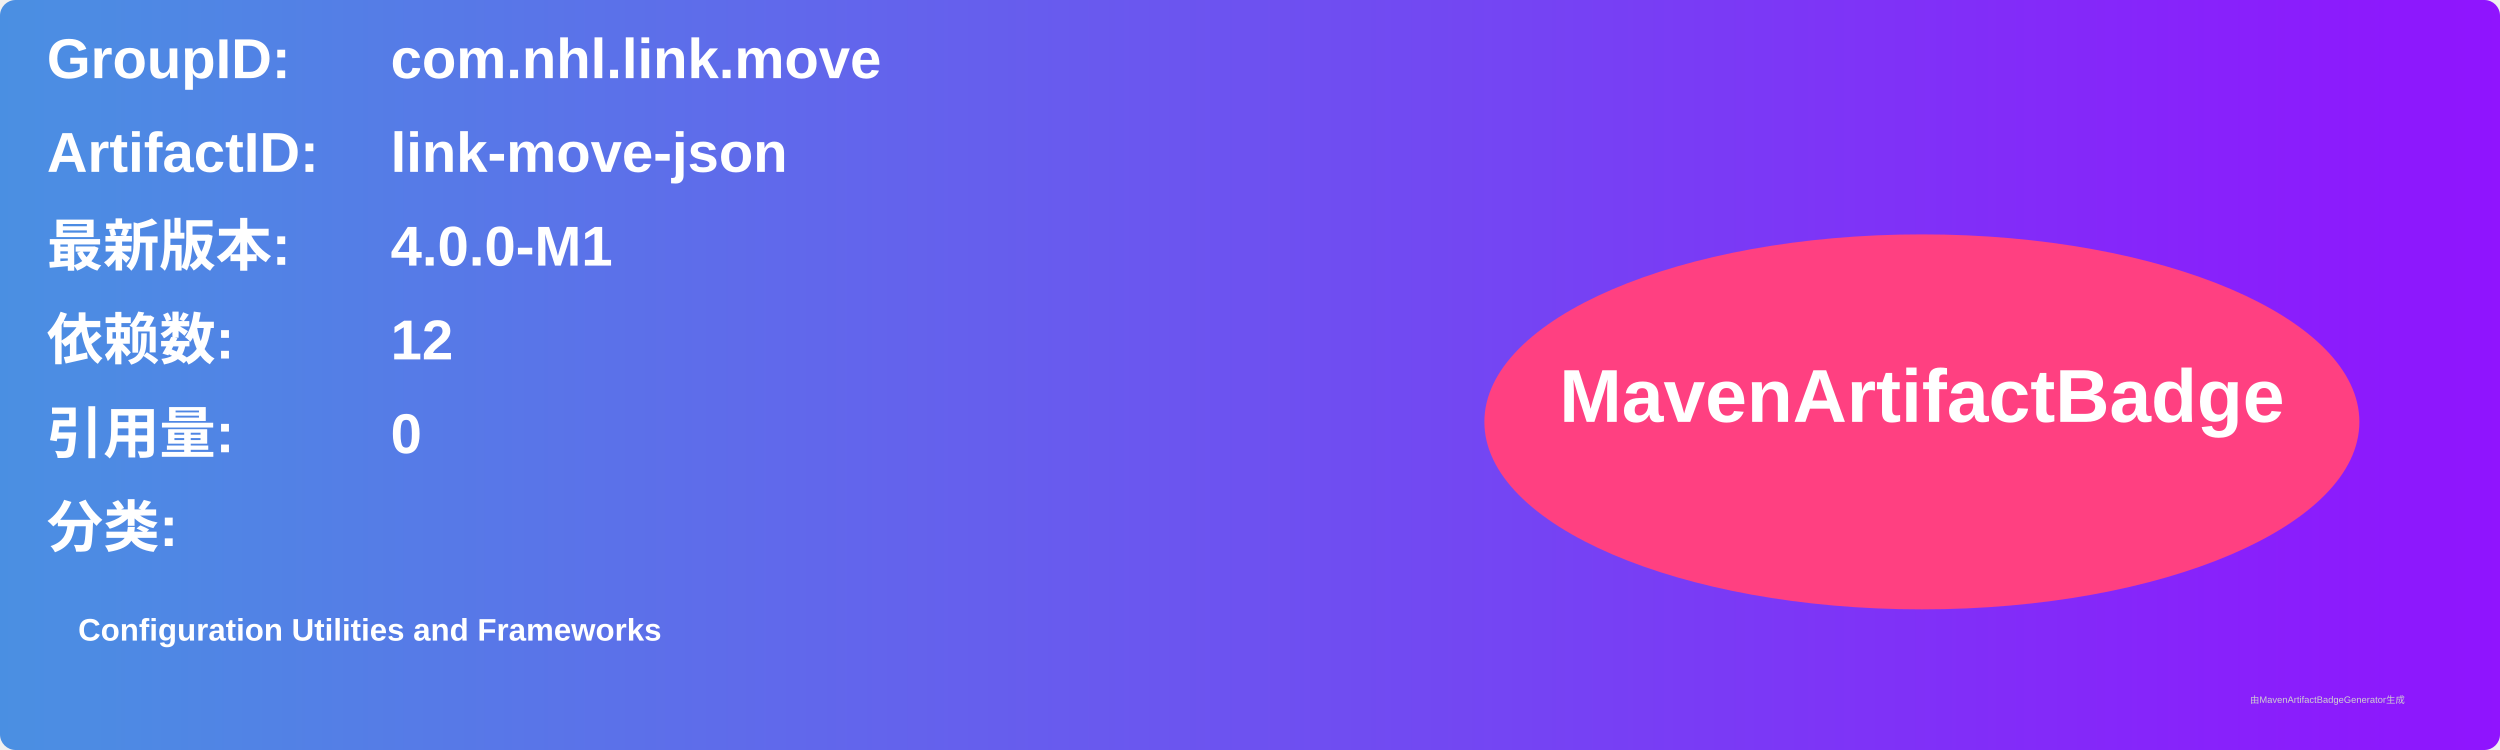
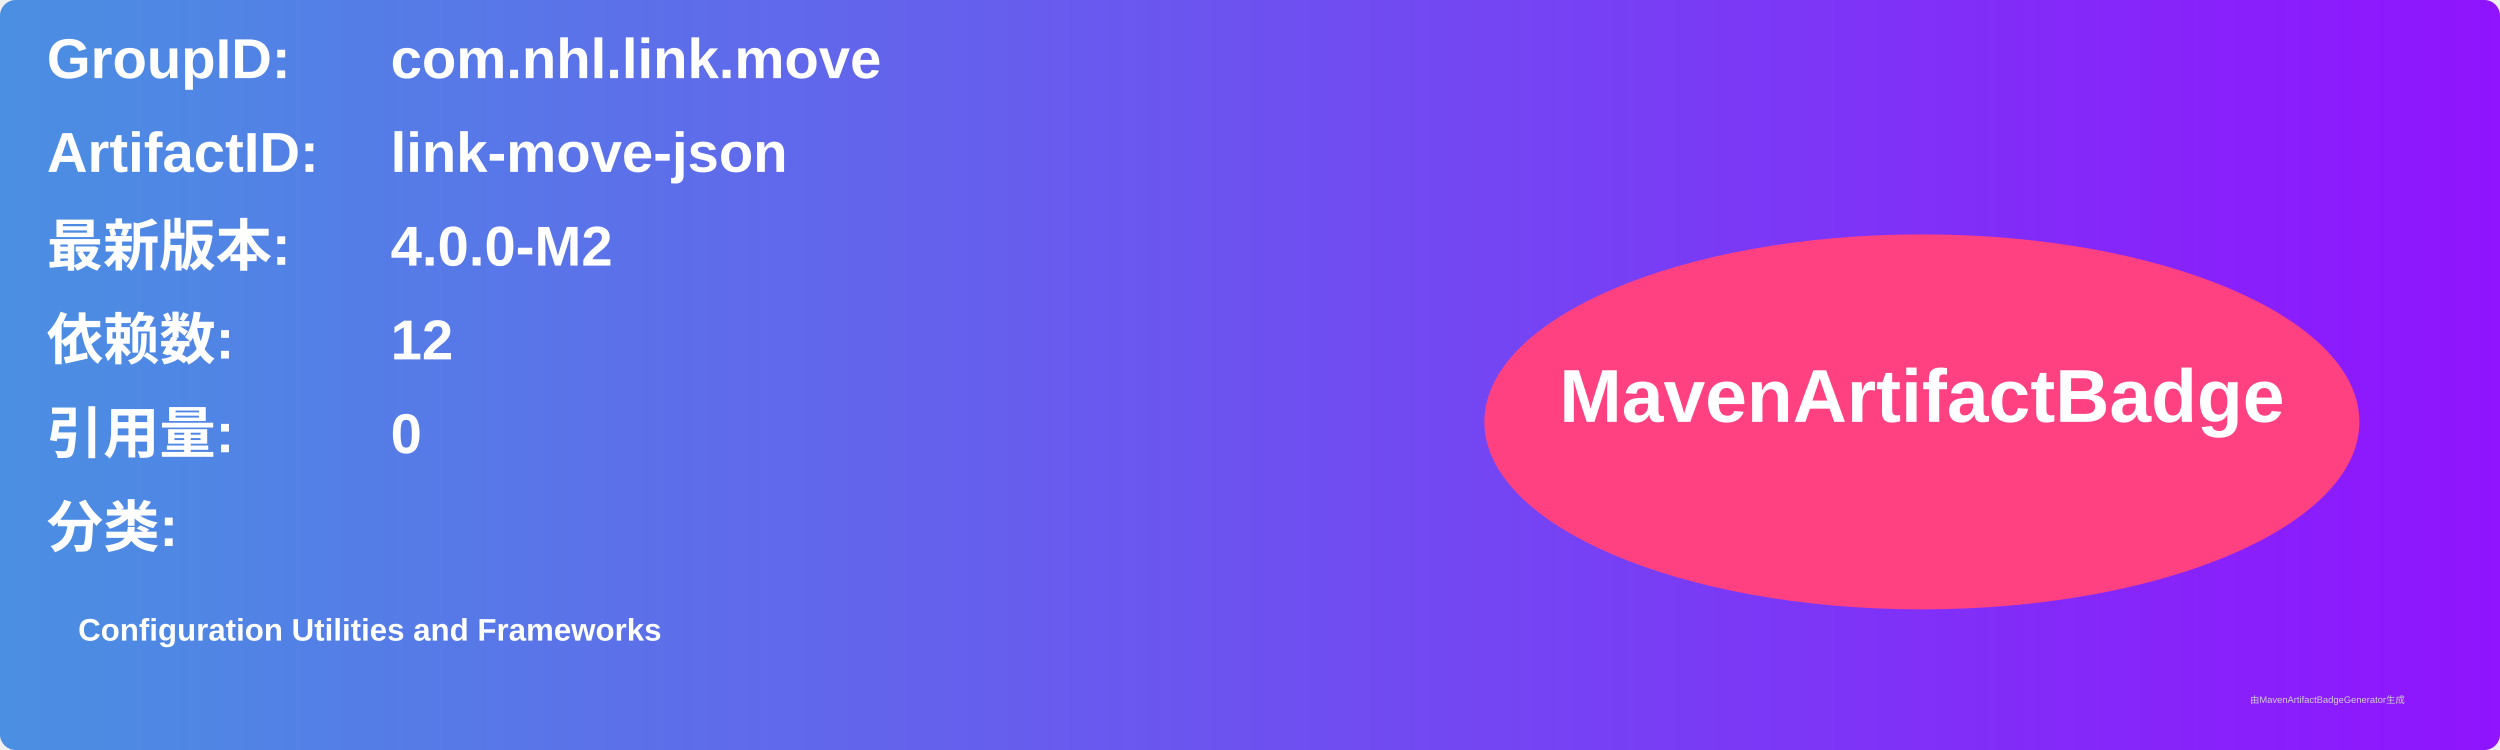
<svg xmlns="http://www.w3.org/2000/svg" width="800" height="240" viewBox="0 0 800 240">
  <linearGradient id="grad" x1="0%" y1="0%" x2="100%" y2="0%">
    <stop offset="0%" stop-color="#4a90e2" />
    <stop offset="100%" stop-color="#9013fe" />
  </linearGradient>
  <rect width="100%" height="100%" rx="5" ry="5" fill="url(#grad)" />
  <g transform="translate(15, 15)">
    <text x="0" y="10" font-family="Arial" font-size="18" fill="white" font-weight="bold" width="260">GroupID:</text>
    <text x="110" y="10" font-family="Arial" font-size="18" fill="white" font-weight="bold" width="460">com.nhl.link.move</text>
    <text x="0" y="40" font-family="Arial" font-size="18" fill="white" font-weight="bold" width="260">ArtifactID:</text>
    <text x="110" y="40" font-family="Arial" font-size="18" fill="white" font-weight="bold" width="460">link-move-json</text>
    <text x="0" y="70" font-family="Arial" font-size="18" fill="white" font-weight="bold">最新版本:</text>
    <text x="110" y="70" font-family="Arial" font-size="18" fill="white" font-weight="bold">
-       <tspan font-weight="bold">4.0.0-M1</tspan>
+       <tspan font-weight="bold">4.0.0-M2</tspan>
    </text>
    <text x="0" y="100" font-family="Arial" font-size="18" fill="white" font-weight="bold">依赖数: </text>
    <text x="110" y="100" font-family="Arial" font-size="18" fill="white">
      <tspan font-weight="bold">12</tspan>
    </text>
    <text x="0" y="130" font-family="Arial" font-size="18" fill="white" font-weight="bold">引用量: </text>
    <text x="110" y="130" font-family="Arial" font-size="18" fill="white">
      <tspan font-weight="bold">0</tspan>
    </text>
    <text x="0" y="160" font-family="Arial" font-size="18" fill="white" font-weight="bold">分类:</text>
    <text x="10" y="190" font-family="Arial" font-size="10" fill="white">
      <tspan font-weight="bold">Configuration Utilities and Frameworks</tspan>
    </text>
    <ellipse cx="600" cy="120" rx="140" ry="60" fill="#ff4081" />
    <text x="600" y="120" text-anchor="middle" font-family="Arial" font-size="24" fill="white" font-weight="bold">MavenArtifactBadge</text>
  </g>
  <text x="720" y="225" font-family="Arial" font-size="3" fill="#d0d0d0">由MavenArtifactBadgeGenerator生成</text>
</svg>
